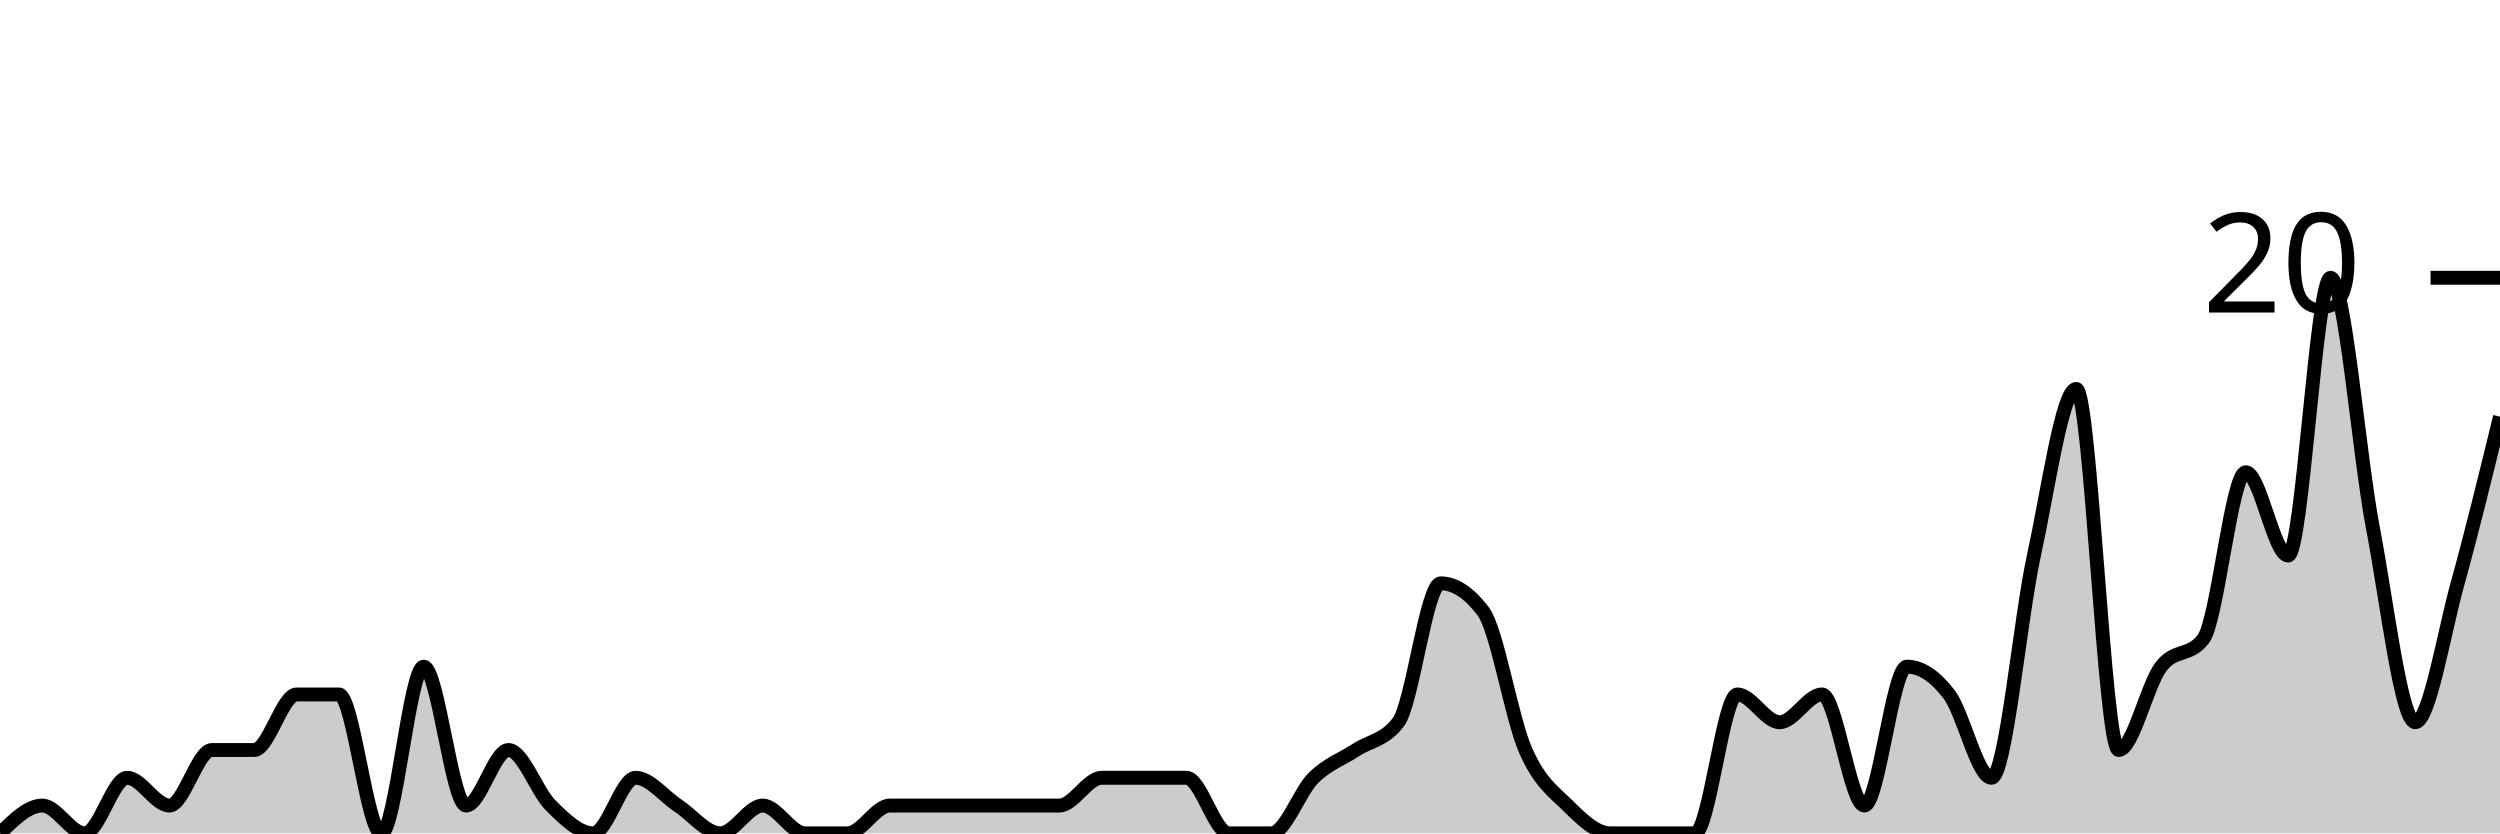
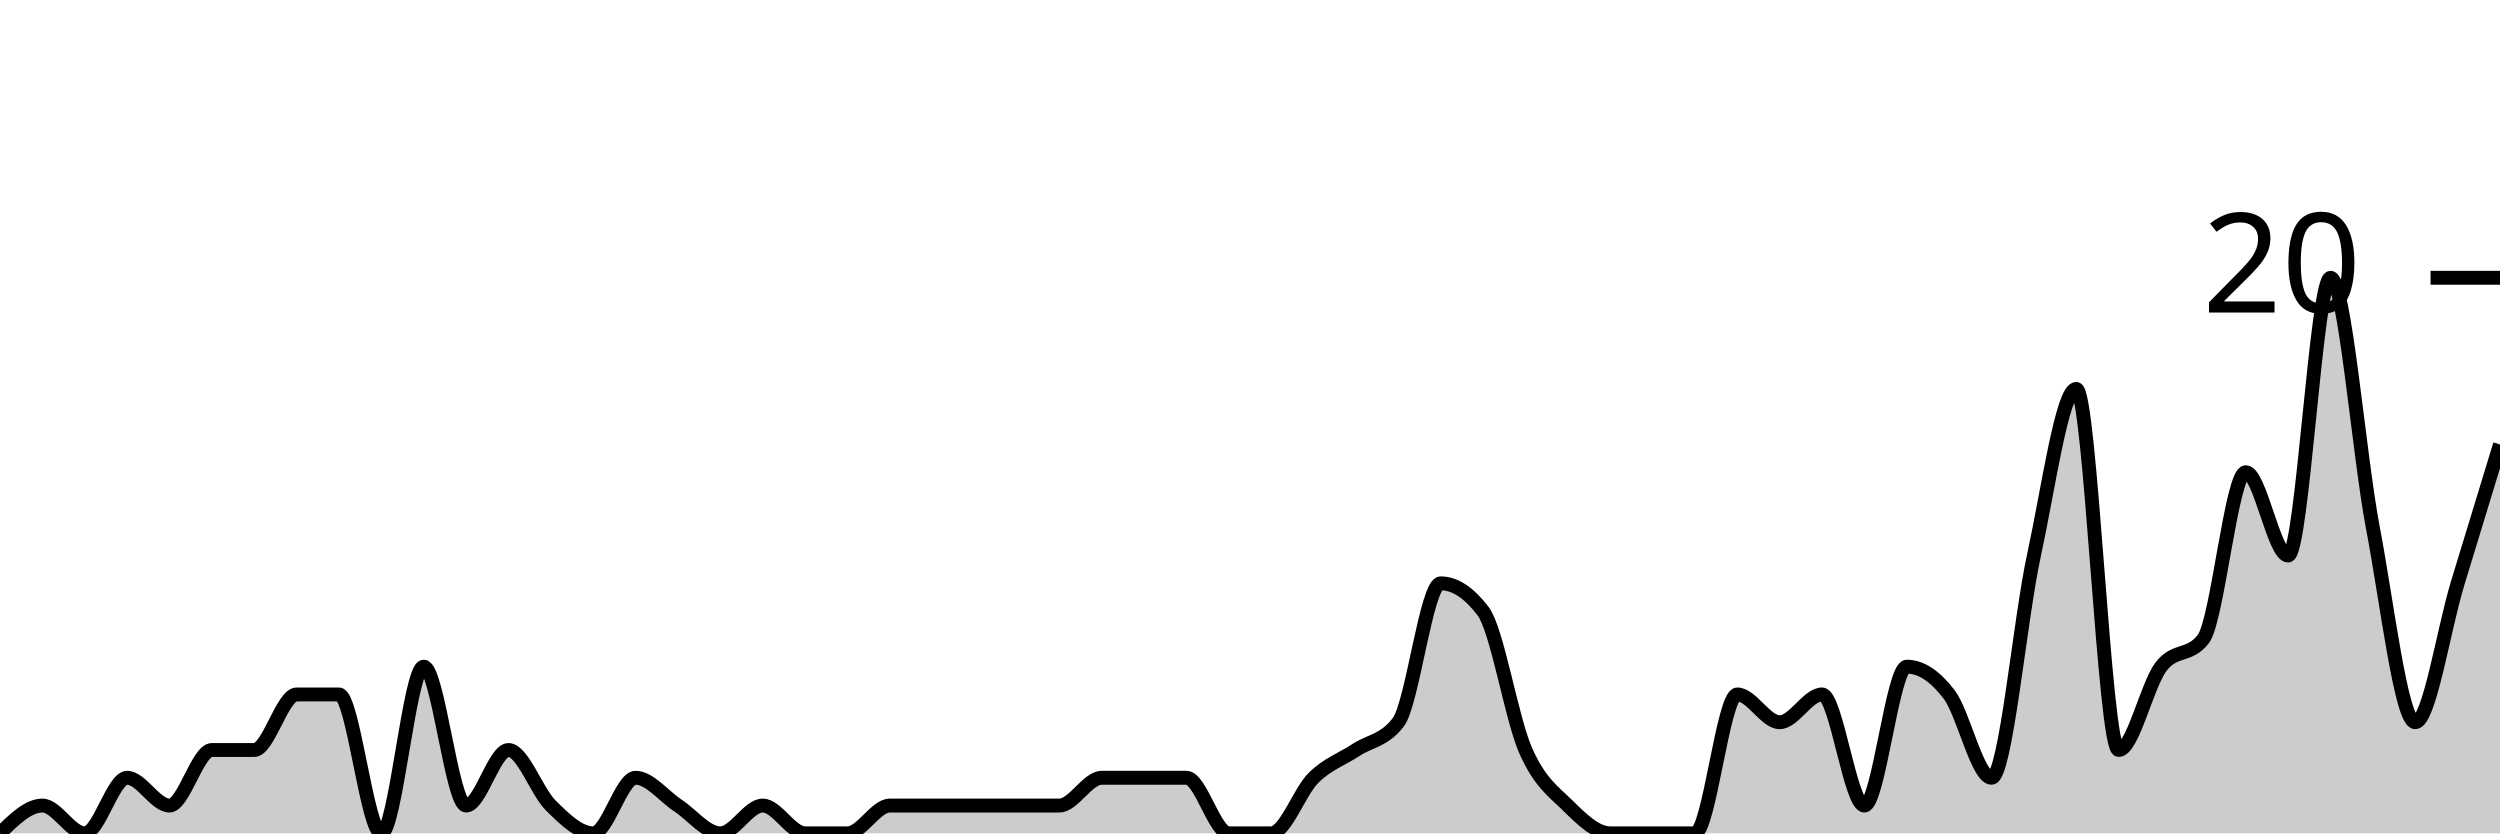
<svg xmlns="http://www.w3.org/2000/svg" viewBox="0 0 180 60">
  <g transform="translate(0,20)">
-     <path class="area" fill="rgba(0, 0, 0, 0.2)" d="M0,40C1.017,39,2.034,38,3.051,38C4.068,38,5.085,40,6.102,40C7.119,40,8.136,36,9.153,36C10.169,36,11.186,38,12.203,38C13.22,38,14.237,34,15.254,34C16.271,34,17.288,34,18.305,34C19.322,34,20.339,30,21.356,30C22.373,30,23.39,30,24.407,30C25.424,30,26.441,40,27.458,40C28.475,40,29.492,28,30.508,28C31.525,28,32.542,38,33.559,38C34.576,38,35.593,34,36.61,34C37.627,34,38.644,37,39.661,38C40.678,39,41.695,40,42.712,40C43.729,40,44.746,36,45.763,36C46.78,36,47.797,37.333,48.814,38C49.831,38.667,50.847,40,51.864,40C52.881,40,53.898,38,54.915,38C55.932,38,56.949,40,57.966,40C58.983,40,60,40,61.017,40C62.034,40,63.051,38,64.068,38C65.085,38,66.102,38,67.119,38C68.136,38,69.153,38,70.169,38C71.186,38,72.203,38,73.22,38C74.237,38,75.254,38,76.271,38C77.288,38,78.305,36,79.322,36C80.339,36,81.356,36,82.373,36C83.39,36,84.407,36,85.424,36C86.441,36,87.458,40,88.475,40C89.492,40,90.508,40,91.525,40C92.542,40,93.559,37,94.576,36C95.593,35,96.61,34.667,97.627,34C98.644,33.333,99.661,33.333,100.678,32C101.695,30.667,102.712,22,103.729,22C104.746,22,105.763,22.667,106.78,24C107.797,25.333,108.814,31.667,109.831,34C110.847,36.333,111.864,37,112.881,38C113.898,39,114.915,40,115.932,40C116.949,40,117.966,40,118.983,40C120,40,121.017,40,122.034,40C123.051,40,124.068,30,125.085,30C126.102,30,127.119,32,128.136,32C129.153,32,130.169,30,131.186,30C132.203,30,133.22,38,134.237,38C135.254,38,136.271,28,137.288,28C138.305,28,139.322,28.667,140.339,30C141.356,31.333,142.373,36,143.39,36C144.407,36,145.424,24.667,146.441,20C147.458,15.333,148.475,8,149.492,8C150.508,8,151.525,34,152.542,34C153.559,34,154.576,29.333,155.593,28C156.61,26.667,157.627,27.333,158.644,26C159.661,24.667,160.678,14,161.695,14C162.712,14,163.729,20,164.746,20C165.763,20,166.78,0,167.797,0C168.814,0,169.831,12.667,170.847,18C171.864,23.333,172.881,32,173.898,32C174.915,32,175.932,25.667,176.949,22C177.966,18.333,178.983,14.167,180,10L180,40C178.983,40,177.966,40,176.949,40C175.932,40,174.915,40,173.898,40C172.881,40,171.864,40,170.847,40C169.831,40,168.814,40,167.797,40C166.78,40,165.763,40,164.746,40C163.729,40,162.712,40,161.695,40C160.678,40,159.661,40,158.644,40C157.627,40,156.61,40,155.593,40C154.576,40,153.559,40,152.542,40C151.525,40,150.508,40,149.492,40C148.475,40,147.458,40,146.441,40C145.424,40,144.407,40,143.39,40C142.373,40,141.356,40,140.339,40C139.322,40,138.305,40,137.288,40C136.271,40,135.254,40,134.237,40C133.22,40,132.203,40,131.186,40C130.169,40,129.153,40,128.136,40C127.119,40,126.102,40,125.085,40C124.068,40,123.051,40,122.034,40C121.017,40,120,40,118.983,40C117.966,40,116.949,40,115.932,40C114.915,40,113.898,40,112.881,40C111.864,40,110.847,40,109.831,40C108.814,40,107.797,40,106.78,40C105.763,40,104.746,40,103.729,40C102.712,40,101.695,40,100.678,40C99.661,40,98.644,40,97.627,40C96.61,40,95.593,40,94.576,40C93.559,40,92.542,40,91.525,40C90.508,40,89.492,40,88.475,40C87.458,40,86.441,40,85.424,40C84.407,40,83.39,40,82.373,40C81.356,40,80.339,40,79.322,40C78.305,40,77.288,40,76.271,40C75.254,40,74.237,40,73.22,40C72.203,40,71.186,40,70.169,40C69.153,40,68.136,40,67.119,40C66.102,40,65.085,40,64.068,40C63.051,40,62.034,40,61.017,40C60,40,58.983,40,57.966,40C56.949,40,55.932,40,54.915,40C53.898,40,52.881,40,51.864,40C50.847,40,49.831,40,48.814,40C47.797,40,46.78,40,45.763,40C44.746,40,43.729,40,42.712,40C41.695,40,40.678,40,39.661,40C38.644,40,37.627,40,36.61,40C35.593,40,34.576,40,33.559,40C32.542,40,31.525,40,30.508,40C29.492,40,28.475,40,27.458,40C26.441,40,25.424,40,24.407,40C23.39,40,22.373,40,21.356,40C20.339,40,19.322,40,18.305,40C17.288,40,16.271,40,15.254,40C14.237,40,13.22,40,12.203,40C11.186,40,10.169,40,9.153,40C8.136,40,7.119,40,6.102,40C5.085,40,4.068,40,3.051,40C2.034,40,1.017,40,0,40Z" />
-     <path class="line" stroke="black" fill="none" d="M0,40C1.017,39,2.034,38,3.051,38C4.068,38,5.085,40,6.102,40C7.119,40,8.136,36,9.153,36C10.169,36,11.186,38,12.203,38C13.22,38,14.237,34,15.254,34C16.271,34,17.288,34,18.305,34C19.322,34,20.339,30,21.356,30C22.373,30,23.39,30,24.407,30C25.424,30,26.441,40,27.458,40C28.475,40,29.492,28,30.508,28C31.525,28,32.542,38,33.559,38C34.576,38,35.593,34,36.61,34C37.627,34,38.644,37,39.661,38C40.678,39,41.695,40,42.712,40C43.729,40,44.746,36,45.763,36C46.78,36,47.797,37.333,48.814,38C49.831,38.667,50.847,40,51.864,40C52.881,40,53.898,38,54.915,38C55.932,38,56.949,40,57.966,40C58.983,40,60,40,61.017,40C62.034,40,63.051,38,64.068,38C65.085,38,66.102,38,67.119,38C68.136,38,69.153,38,70.169,38C71.186,38,72.203,38,73.22,38C74.237,38,75.254,38,76.271,38C77.288,38,78.305,36,79.322,36C80.339,36,81.356,36,82.373,36C83.39,36,84.407,36,85.424,36C86.441,36,87.458,40,88.475,40C89.492,40,90.508,40,91.525,40C92.542,40,93.559,37,94.576,36C95.593,35,96.61,34.667,97.627,34C98.644,33.333,99.661,33.333,100.678,32C101.695,30.667,102.712,22,103.729,22C104.746,22,105.763,22.667,106.78,24C107.797,25.333,108.814,31.667,109.831,34C110.847,36.333,111.864,37,112.881,38C113.898,39,114.915,40,115.932,40C116.949,40,117.966,40,118.983,40C120,40,121.017,40,122.034,40C123.051,40,124.068,30,125.085,30C126.102,30,127.119,32,128.136,32C129.153,32,130.169,30,131.186,30C132.203,30,133.22,38,134.237,38C135.254,38,136.271,28,137.288,28C138.305,28,139.322,28.667,140.339,30C141.356,31.333,142.373,36,143.39,36C144.407,36,145.424,24.667,146.441,20C147.458,15.333,148.475,8,149.492,8C150.508,8,151.525,34,152.542,34C153.559,34,154.576,29.333,155.593,28C156.61,26.667,157.627,27.333,158.644,26C159.661,24.667,160.678,14,161.695,14C162.712,14,163.729,20,164.746,20C165.763,20,166.78,0,167.797,0C168.814,0,169.831,12.667,170.847,18C171.864,23.333,172.881,32,173.898,32C174.915,32,175.932,25.667,176.949,22C177.966,18.333,178.983,14.167,180,10" />
+     <path class="area" fill="rgba(0, 0, 0, 0.2)" d="M0,40C1.017,39,2.034,38,3.051,38C4.068,38,5.085,40,6.102,40C7.119,40,8.136,36,9.153,36C10.169,36,11.186,38,12.203,38C13.22,38,14.237,34,15.254,34C16.271,34,17.288,34,18.305,34C19.322,34,20.339,30,21.356,30C22.373,30,23.39,30,24.407,30C25.424,30,26.441,40,27.458,40C28.475,40,29.492,28,30.508,28C31.525,28,32.542,38,33.559,38C34.576,38,35.593,34,36.61,34C37.627,34,38.644,37,39.661,38C40.678,39,41.695,40,42.712,40C43.729,40,44.746,36,45.763,36C46.78,36,47.797,37.333,48.814,38C49.831,38.667,50.847,40,51.864,40C52.881,40,53.898,38,54.915,38C55.932,38,56.949,40,57.966,40C58.983,40,60,40,61.017,40C62.034,40,63.051,38,64.068,38C65.085,38,66.102,38,67.119,38C68.136,38,69.153,38,70.169,38C71.186,38,72.203,38,73.22,38C74.237,38,75.254,38,76.271,38C77.288,38,78.305,36,79.322,36C80.339,36,81.356,36,82.373,36C83.39,36,84.407,36,85.424,36C86.441,36,87.458,40,88.475,40C89.492,40,90.508,40,91.525,40C92.542,40,93.559,37,94.576,36C95.593,35,96.61,34.667,97.627,34C98.644,33.333,99.661,33.333,100.678,32C101.695,30.667,102.712,22,103.729,22C104.746,22,105.763,22.667,106.78,24C107.797,25.333,108.814,31.667,109.831,34C110.847,36.333,111.864,37,112.881,38C113.898,39,114.915,40,115.932,40C116.949,40,117.966,40,118.983,40C120,40,121.017,40,122.034,40C123.051,40,124.068,30,125.085,30C126.102,30,127.119,32,128.136,32C129.153,32,130.169,30,131.186,30C132.203,30,133.22,38,134.237,38C135.254,38,136.271,28,137.288,28C138.305,28,139.322,28.667,140.339,30C141.356,31.333,142.373,36,143.39,36C144.407,36,145.424,24.667,146.441,20C147.458,15.333,148.475,8,149.492,8C150.508,8,151.525,34,152.542,34C153.559,34,154.576,29.333,155.593,28C156.61,26.667,157.627,27.333,158.644,26C159.661,24.667,160.678,14,161.695,14C162.712,14,163.729,20,164.746,20C165.763,20,166.78,0,167.797,0C168.814,0,169.831,12.667,170.847,18C171.864,23.333,172.881,32,173.898,32C174.915,32,175.932,25.333,176.949,22C177.966,18.667,178.983,15.333,180,12L180,40C178.983,40,177.966,40,176.949,40C175.932,40,174.915,40,173.898,40C172.881,40,171.864,40,170.847,40C169.831,40,168.814,40,167.797,40C166.78,40,165.763,40,164.746,40C163.729,40,162.712,40,161.695,40C160.678,40,159.661,40,158.644,40C157.627,40,156.61,40,155.593,40C154.576,40,153.559,40,152.542,40C151.525,40,150.508,40,149.492,40C148.475,40,147.458,40,146.441,40C145.424,40,144.407,40,143.39,40C142.373,40,141.356,40,140.339,40C139.322,40,138.305,40,137.288,40C136.271,40,135.254,40,134.237,40C133.22,40,132.203,40,131.186,40C130.169,40,129.153,40,128.136,40C127.119,40,126.102,40,125.085,40C124.068,40,123.051,40,122.034,40C121.017,40,120,40,118.983,40C117.966,40,116.949,40,115.932,40C114.915,40,113.898,40,112.881,40C111.864,40,110.847,40,109.831,40C108.814,40,107.797,40,106.78,40C105.763,40,104.746,40,103.729,40C102.712,40,101.695,40,100.678,40C99.661,40,98.644,40,97.627,40C96.61,40,95.593,40,94.576,40C93.559,40,92.542,40,91.525,40C90.508,40,89.492,40,88.475,40C87.458,40,86.441,40,85.424,40C84.407,40,83.39,40,82.373,40C81.356,40,80.339,40,79.322,40C78.305,40,77.288,40,76.271,40C75.254,40,74.237,40,73.22,40C72.203,40,71.186,40,70.169,40C69.153,40,68.136,40,67.119,40C66.102,40,65.085,40,64.068,40C63.051,40,62.034,40,61.017,40C60,40,58.983,40,57.966,40C56.949,40,55.932,40,54.915,40C53.898,40,52.881,40,51.864,40C50.847,40,49.831,40,48.814,40C47.797,40,46.78,40,45.763,40C44.746,40,43.729,40,42.712,40C41.695,40,40.678,40,39.661,40C38.644,40,37.627,40,36.61,40C35.593,40,34.576,40,33.559,40C32.542,40,31.525,40,30.508,40C29.492,40,28.475,40,27.458,40C26.441,40,25.424,40,24.407,40C23.39,40,22.373,40,21.356,40C20.339,40,19.322,40,18.305,40C17.288,40,16.271,40,15.254,40C14.237,40,13.22,40,12.203,40C11.186,40,10.169,40,9.153,40C8.136,40,7.119,40,6.102,40C5.085,40,4.068,40,3.051,40C2.034,40,1.017,40,0,40Z" />
+     <path class="line" stroke="black" fill="none" d="M0,40C1.017,39,2.034,38,3.051,38C4.068,38,5.085,40,6.102,40C7.119,40,8.136,36,9.153,36C10.169,36,11.186,38,12.203,38C13.22,38,14.237,34,15.254,34C16.271,34,17.288,34,18.305,34C19.322,34,20.339,30,21.356,30C22.373,30,23.39,30,24.407,30C25.424,30,26.441,40,27.458,40C28.475,40,29.492,28,30.508,28C31.525,28,32.542,38,33.559,38C34.576,38,35.593,34,36.61,34C37.627,34,38.644,37,39.661,38C40.678,39,41.695,40,42.712,40C43.729,40,44.746,36,45.763,36C46.78,36,47.797,37.333,48.814,38C49.831,38.667,50.847,40,51.864,40C52.881,40,53.898,38,54.915,38C55.932,38,56.949,40,57.966,40C58.983,40,60,40,61.017,40C62.034,40,63.051,38,64.068,38C65.085,38,66.102,38,67.119,38C68.136,38,69.153,38,70.169,38C71.186,38,72.203,38,73.22,38C74.237,38,75.254,38,76.271,38C77.288,38,78.305,36,79.322,36C80.339,36,81.356,36,82.373,36C83.39,36,84.407,36,85.424,36C86.441,36,87.458,40,88.475,40C89.492,40,90.508,40,91.525,40C92.542,40,93.559,37,94.576,36C95.593,35,96.61,34.667,97.627,34C98.644,33.333,99.661,33.333,100.678,32C101.695,30.667,102.712,22,103.729,22C104.746,22,105.763,22.667,106.78,24C107.797,25.333,108.814,31.667,109.831,34C110.847,36.333,111.864,37,112.881,38C113.898,39,114.915,40,115.932,40C116.949,40,117.966,40,118.983,40C120,40,121.017,40,122.034,40C123.051,40,124.068,30,125.085,30C126.102,30,127.119,32,128.136,32C129.153,32,130.169,30,131.186,30C132.203,30,133.22,38,134.237,38C135.254,38,136.271,28,137.288,28C138.305,28,139.322,28.667,140.339,30C141.356,31.333,142.373,36,143.39,36C144.407,36,145.424,24.667,146.441,20C147.458,15.333,148.475,8,149.492,8C150.508,8,151.525,34,152.542,34C153.559,34,154.576,29.333,155.593,28C156.61,26.667,157.627,27.333,158.644,26C159.661,24.667,160.678,14,161.695,14C162.712,14,163.729,20,164.746,20C165.763,20,166.78,0,167.797,0C168.814,0,169.831,12.667,170.847,18C171.864,23.333,172.881,32,173.898,32C174.915,32,175.932,25.333,176.949,22C177.966,18.667,178.983,15.333,180,12" />
    <path class="axis-ceiling" stroke-width="1" stroke="black" fill="none" d="M175,0L180,0" />
    <text class="axis-ceiling-label" font-family="sans-serif" text-anchor="end" font-size="10px" x="170" y="2.5">20</text>
  </g>
</svg>
